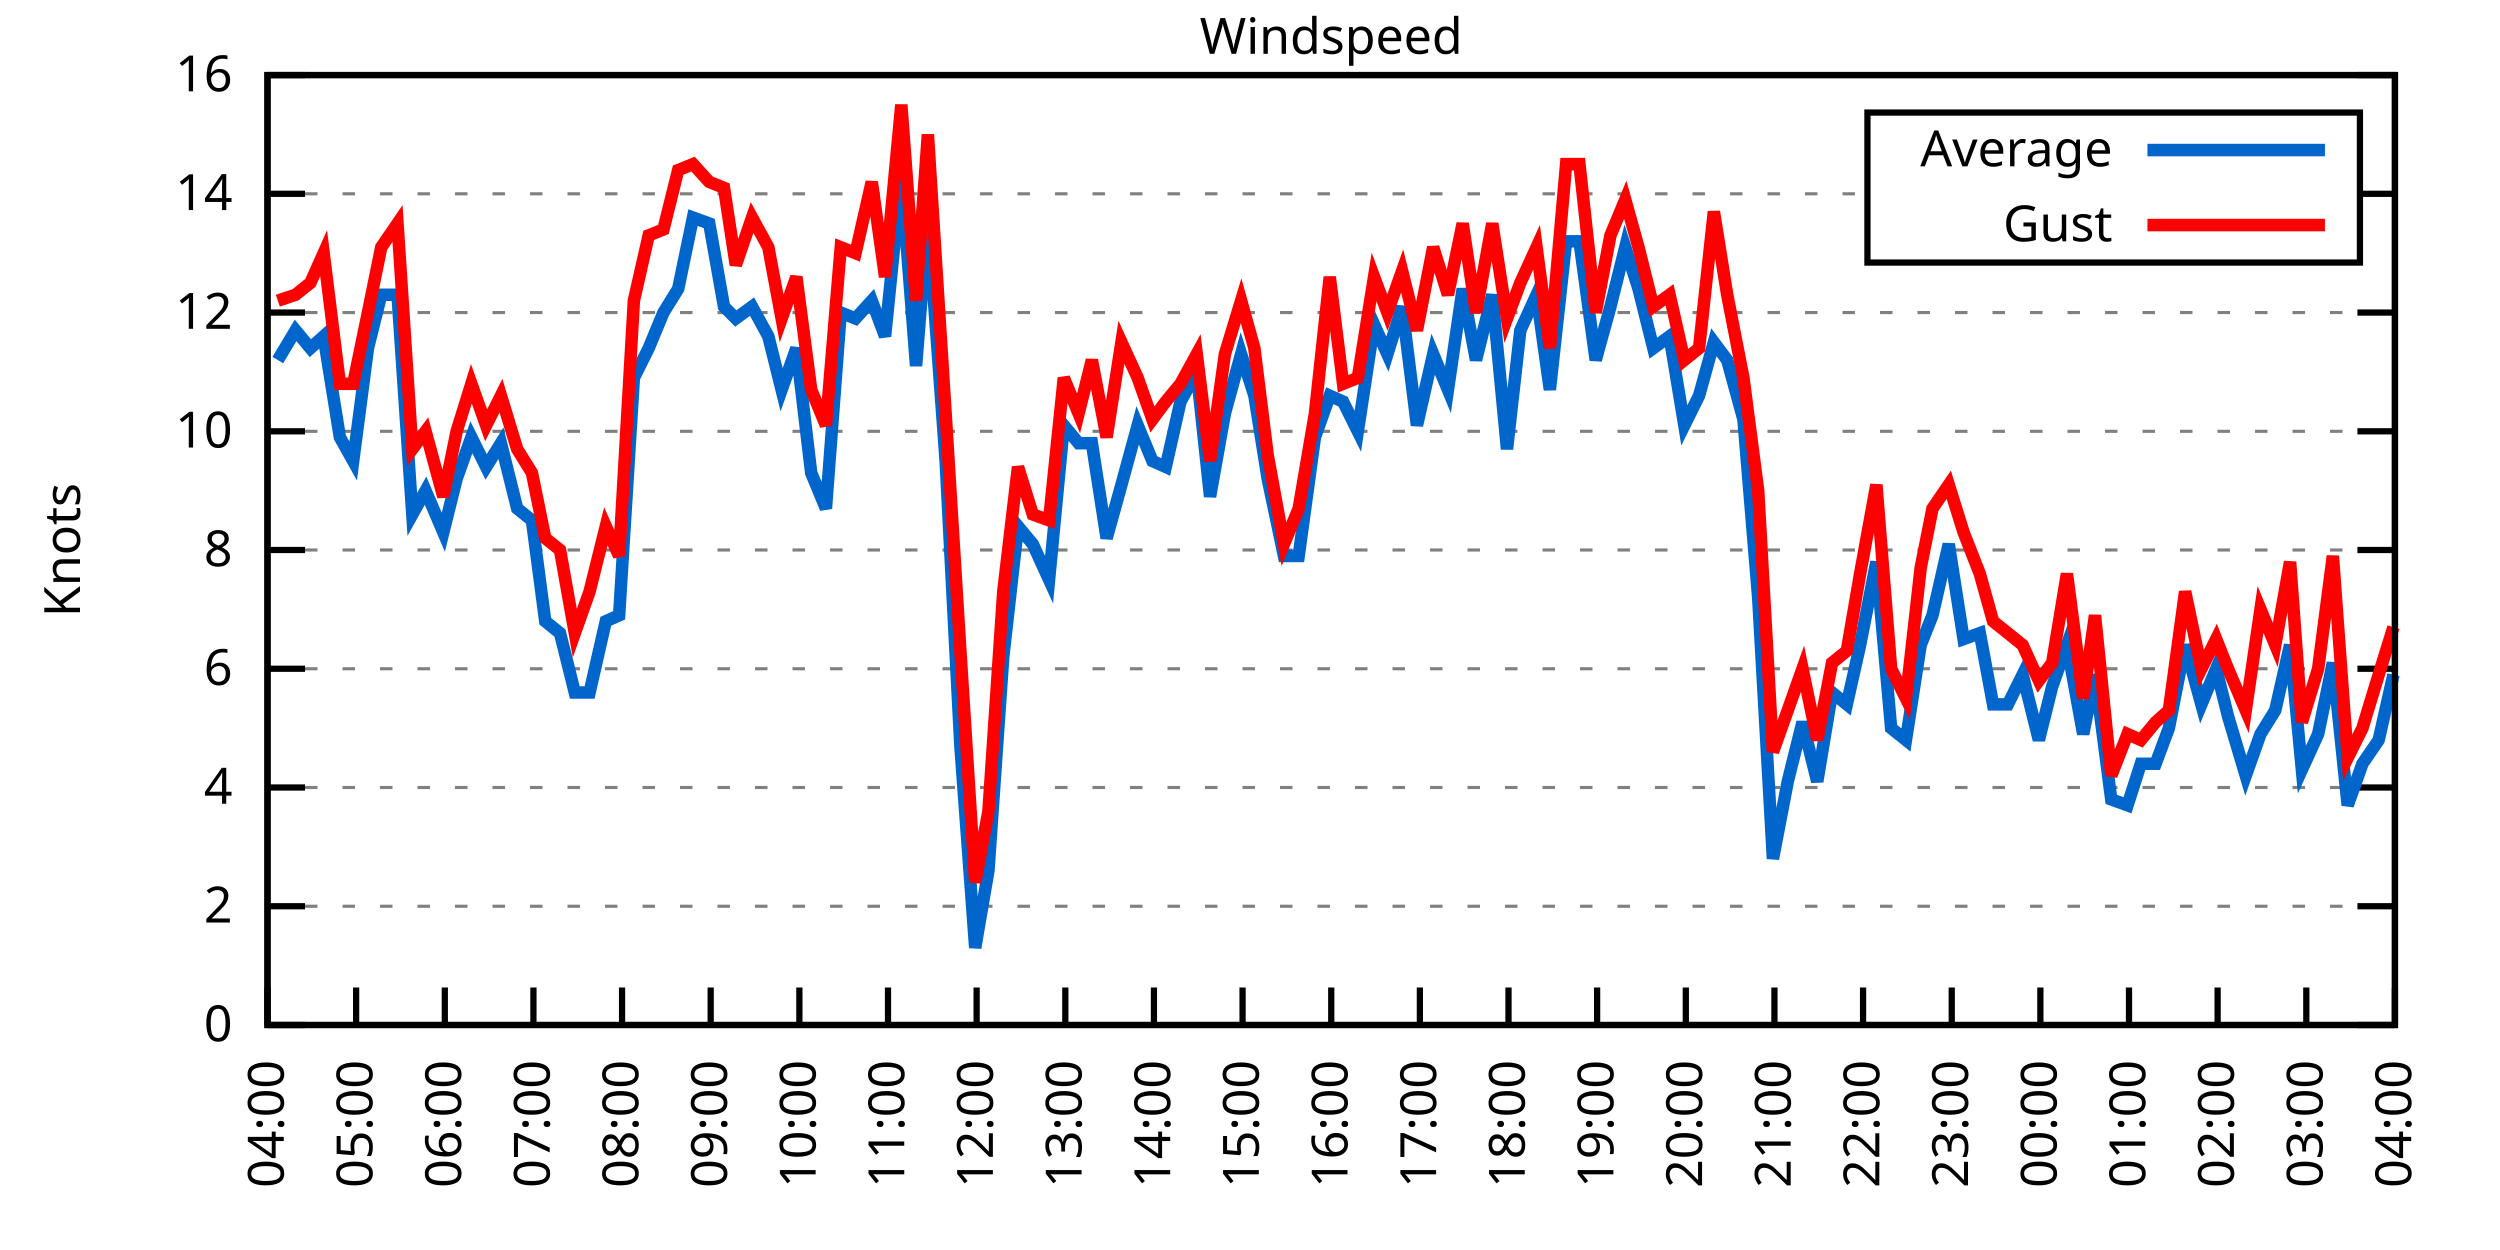
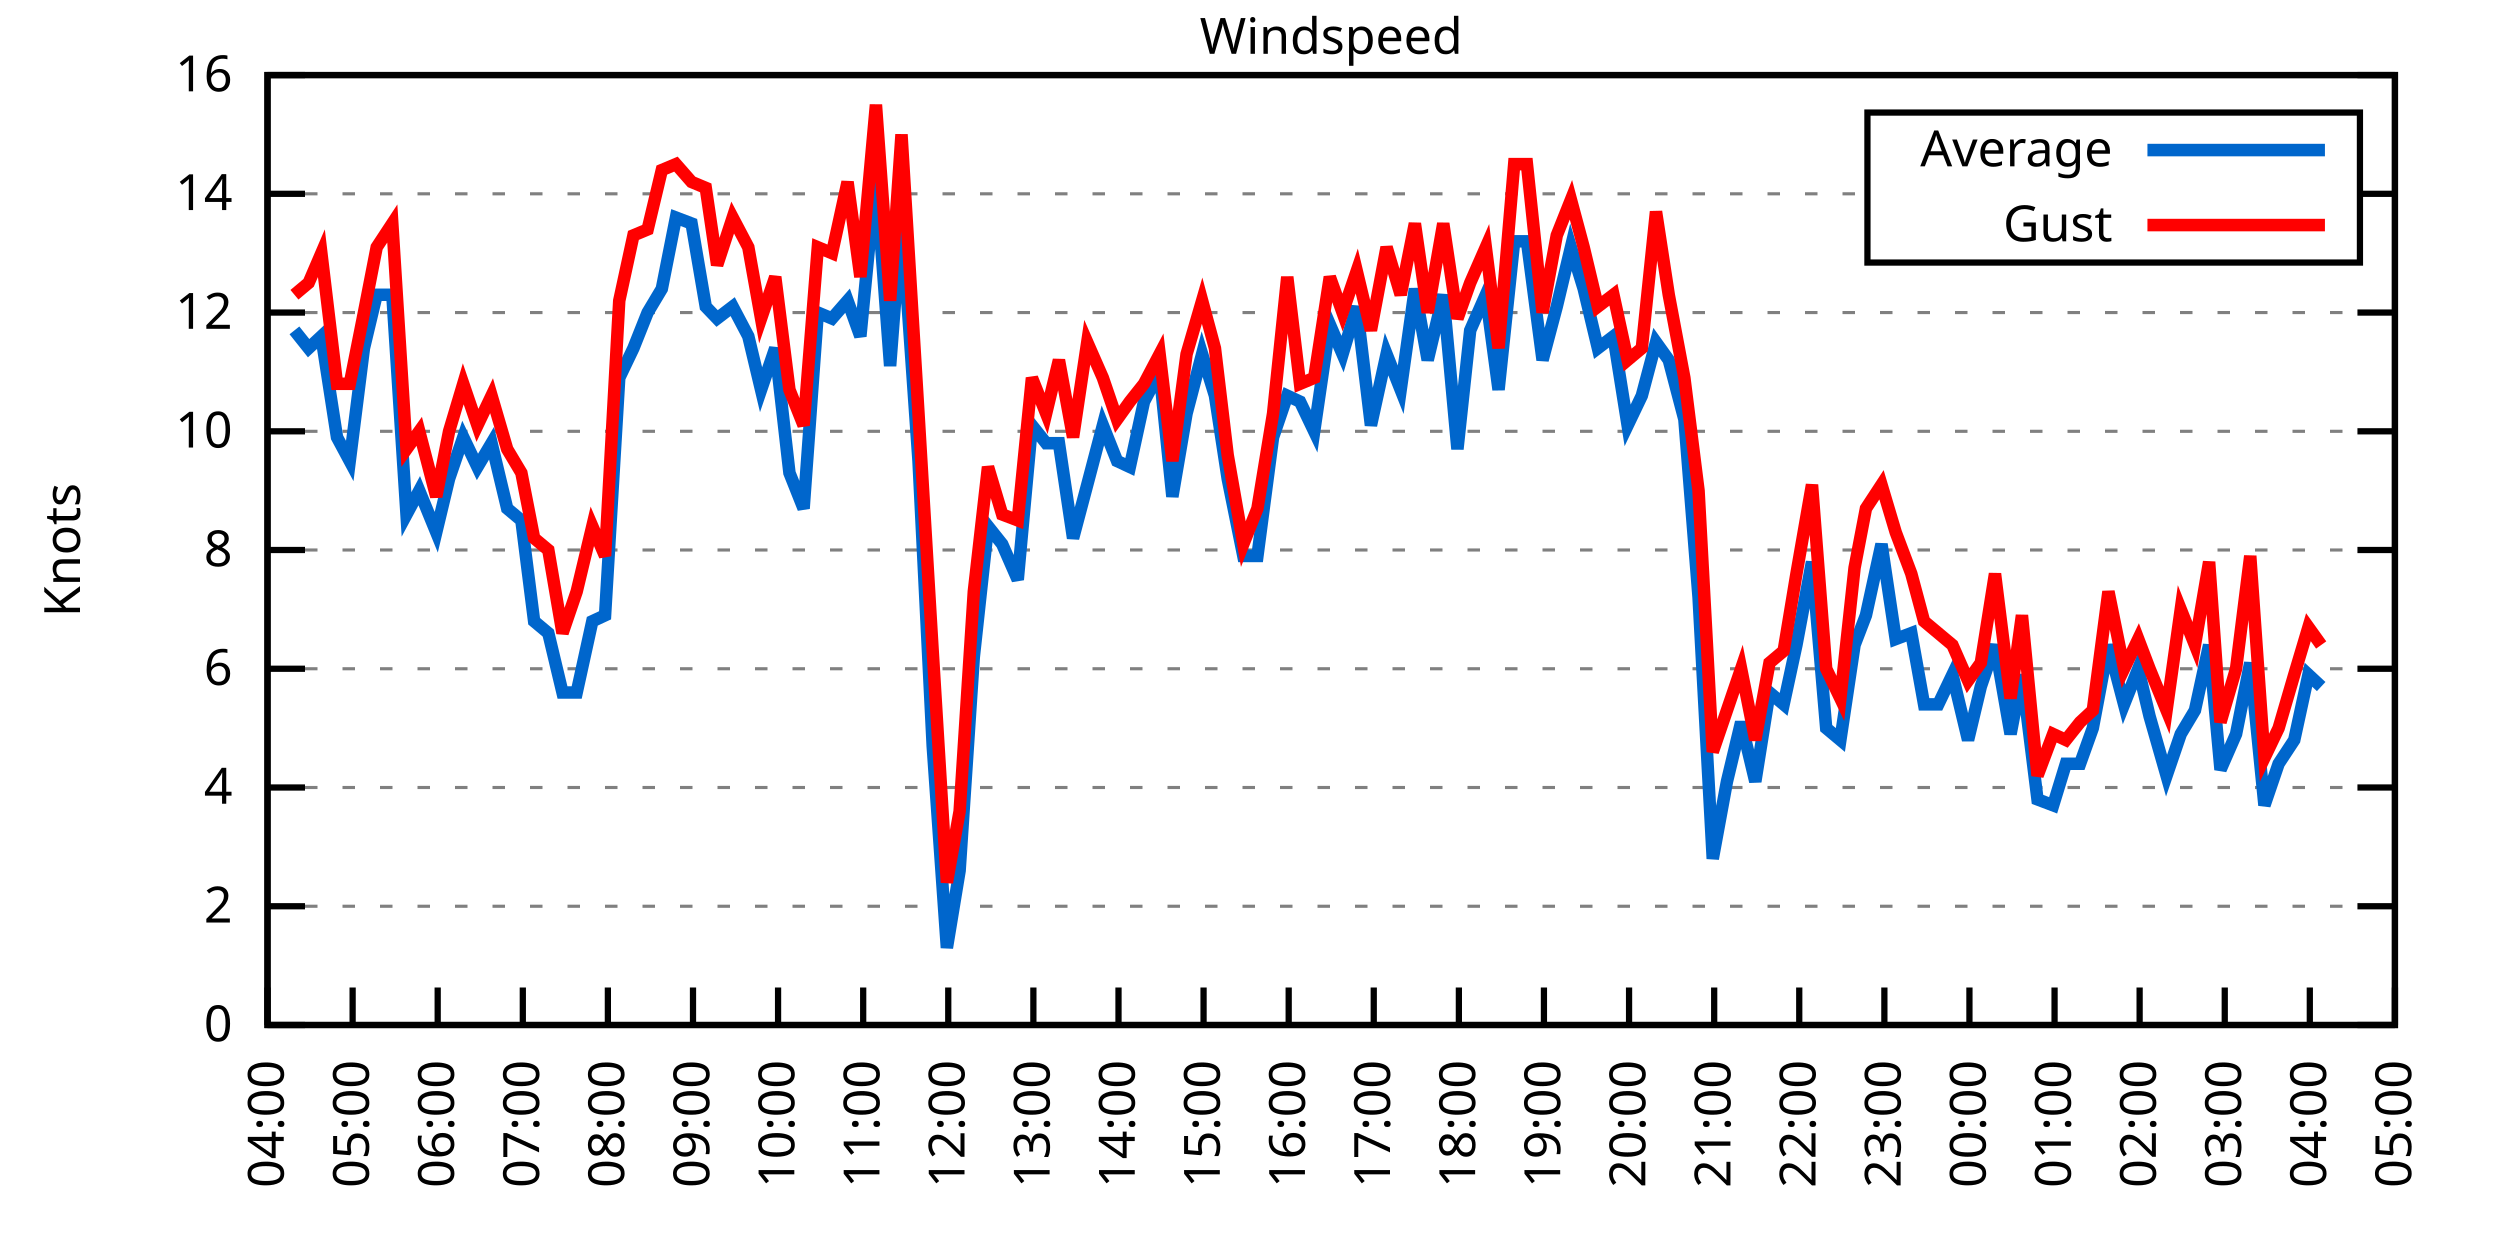
<svg xmlns="http://www.w3.org/2000/svg" xmlns:xlink="http://www.w3.org/1999/xlink" width="400" height="200" viewBox="0 0 400 200">
  <g id="gnuplot_canvas">
    <rect x="0" y="0" width="400" height="200" fill="none" />
    <defs>
      <circle id="gpDot" r="0.5" stroke-width="0.5" stroke="currentColor" />
      <path id="gpPt0" stroke-width="0.333" stroke="currentColor" d="M-1,0 h2 M0,-1 v2" />
      <path id="gpPt1" stroke-width="0.333" stroke="currentColor" d="M-1,-1 L1,1 M1,-1 L-1,1" />
      <path id="gpPt2" stroke-width="0.333" stroke="currentColor" d="M-1,0 L1,0 M0,-1 L0,1 M-1,-1 L1,1 M-1,1 L1,-1" />
      <rect id="gpPt3" stroke-width="0.333" stroke="currentColor" x="-1" y="-1" width="2" height="2" />
      <rect id="gpPt4" stroke-width="0.333" stroke="currentColor" fill="currentColor" x="-1" y="-1" width="2" height="2" />
      <circle id="gpPt5" stroke-width="0.333" stroke="currentColor" cx="0" cy="0" r="1" />
      <use xlink:href="#gpPt5" id="gpPt6" fill="currentColor" stroke="none" />
      <path id="gpPt7" stroke-width="0.333" stroke="currentColor" d="M0,-1.33 L-1.33,0.67 L1.33,0.67 z" />
      <use xlink:href="#gpPt7" id="gpPt8" fill="currentColor" stroke="none" />
      <use xlink:href="#gpPt7" id="gpPt9" stroke="currentColor" transform="rotate(180)" />
      <use xlink:href="#gpPt9" id="gpPt10" fill="currentColor" stroke="none" />
      <use xlink:href="#gpPt3" id="gpPt11" stroke="currentColor" transform="rotate(45)" />
      <use xlink:href="#gpPt11" id="gpPt12" fill="currentColor" stroke="none" />
      <path id="gpPt13" stroke-width="0.333" stroke="currentColor" d="M0,1.330 L1.265,0.411 L0.782,-1.067 L-0.782,-1.076 L-1.265,0.411 z" />
      <use xlink:href="#gpPt13" id="gpPt14" fill="currentColor" stroke="none" />
      <filter id="textbox" filterUnits="objectBoundingBox" x="0" y="0" height="1" width="1">
        <feFlood flood-color="white" flood-opacity="1" result="bgnd" />
        <feComposite in="SourceGraphic" in2="bgnd" operator="atop" />
      </filter>
      <filter id="greybox" filterUnits="objectBoundingBox" x="0" y="0" height="1" width="1">
        <feFlood flood-color="lightgrey" flood-opacity="1" result="grey" />
        <feComposite in="SourceGraphic" in2="grey" operator="atop" />
      </filter>
    </defs>
    <g fill="none" color="white" stroke="currentColor" stroke-width="1.00" stroke-linecap="butt" stroke-linejoin="miter">
</g>
    <g fill="none" color="black" stroke="currentColor" stroke-width="1.00" stroke-linecap="butt" stroke-linejoin="miter">
      <g stroke="none" shape-rendering="crispEdges">
        <polygon fill="rgb(255, 255, 255)" points="42.80,164.00 383.18,164.00 383.18,12.02 42.80,12.02 " />
      </g>
    </g>
    <g fill="none" color="black" stroke="currentColor" stroke-width="1.00" stroke-linecap="butt" stroke-linejoin="miter">
</g>
    <g fill="none" color="black" stroke="black" stroke-width="0.50" stroke-linecap="butt" stroke-linejoin="miter">
</g>
    <g fill="none" color="gray" stroke="currentColor" stroke-width="0.50" stroke-linecap="butt" stroke-linejoin="miter">
      <path stroke="gray" stroke-dasharray="2,4" class="gridline" d="M42.80,164.00 L383.19,164.00  " />
    </g>
    <g fill="none" color="gray" stroke="gray" stroke-width="1.00" stroke-linecap="butt" stroke-linejoin="miter">
</g>
    <g fill="none" color="black" stroke="currentColor" stroke-width="1.00" stroke-linecap="butt" stroke-linejoin="miter">
      <path stroke="black" d="M42.80,164.00 L48.80,164.00 M383.19,164.00 L377.19,164.00  " />
      <g transform="translate(37.20,166.60)" stroke="none" fill="black" font-family="Sans" font-size="8.00" text-anchor="end">
        <text>
          <tspan font-family="Sans"> 0</tspan>
        </text>
      </g>
    </g>
    <g fill="none" color="black" stroke="currentColor" stroke-width="1.00" stroke-linecap="butt" stroke-linejoin="miter">
</g>
    <g fill="none" color="black" stroke="black" stroke-width="0.50" stroke-linecap="butt" stroke-linejoin="miter">
</g>
    <g fill="none" color="gray" stroke="currentColor" stroke-width="0.50" stroke-linecap="butt" stroke-linejoin="miter">
      <path stroke="gray" stroke-dasharray="2,4" class="gridline" d="M42.80,145.00 L383.19,145.00  " />
    </g>
    <g fill="none" color="gray" stroke="gray" stroke-width="1.00" stroke-linecap="butt" stroke-linejoin="miter">
</g>
    <g fill="none" color="black" stroke="currentColor" stroke-width="1.00" stroke-linecap="butt" stroke-linejoin="miter">
      <path stroke="black" d="M42.80,145.00 L48.80,145.00 M383.19,145.00 L377.19,145.00  " />
      <g transform="translate(37.20,147.60)" stroke="none" fill="black" font-family="Sans" font-size="8.00" text-anchor="end">
        <text>
          <tspan font-family="Sans"> 2</tspan>
        </text>
      </g>
    </g>
    <g fill="none" color="black" stroke="currentColor" stroke-width="1.00" stroke-linecap="butt" stroke-linejoin="miter">
</g>
    <g fill="none" color="black" stroke="black" stroke-width="0.50" stroke-linecap="butt" stroke-linejoin="miter">
</g>
    <g fill="none" color="gray" stroke="currentColor" stroke-width="0.50" stroke-linecap="butt" stroke-linejoin="miter">
      <path stroke="gray" stroke-dasharray="2,4" class="gridline" d="M42.80,126.00 L383.19,126.00  " />
    </g>
    <g fill="none" color="gray" stroke="gray" stroke-width="1.00" stroke-linecap="butt" stroke-linejoin="miter">
</g>
    <g fill="none" color="black" stroke="currentColor" stroke-width="1.00" stroke-linecap="butt" stroke-linejoin="miter">
      <path stroke="black" d="M42.80,126.00 L48.80,126.00 M383.19,126.00 L377.19,126.00  " />
      <g transform="translate(37.20,128.60)" stroke="none" fill="black" font-family="Sans" font-size="8.00" text-anchor="end">
        <text>
          <tspan font-family="Sans"> 4</tspan>
        </text>
      </g>
    </g>
    <g fill="none" color="black" stroke="currentColor" stroke-width="1.00" stroke-linecap="butt" stroke-linejoin="miter">
</g>
    <g fill="none" color="black" stroke="black" stroke-width="0.50" stroke-linecap="butt" stroke-linejoin="miter">
</g>
    <g fill="none" color="gray" stroke="currentColor" stroke-width="0.50" stroke-linecap="butt" stroke-linejoin="miter">
      <path stroke="gray" stroke-dasharray="2,4" class="gridline" d="M42.80,107.00 L383.19,107.00  " />
    </g>
    <g fill="none" color="gray" stroke="gray" stroke-width="1.00" stroke-linecap="butt" stroke-linejoin="miter">
</g>
    <g fill="none" color="black" stroke="currentColor" stroke-width="1.00" stroke-linecap="butt" stroke-linejoin="miter">
      <path stroke="black" d="M42.80,107.00 L48.80,107.00 M383.19,107.00 L377.19,107.00  " />
      <g transform="translate(37.20,109.60)" stroke="none" fill="black" font-family="Sans" font-size="8.00" text-anchor="end">
        <text>
          <tspan font-family="Sans"> 6</tspan>
        </text>
      </g>
    </g>
    <g fill="none" color="black" stroke="currentColor" stroke-width="1.00" stroke-linecap="butt" stroke-linejoin="miter">
</g>
    <g fill="none" color="black" stroke="black" stroke-width="0.50" stroke-linecap="butt" stroke-linejoin="miter">
</g>
    <g fill="none" color="gray" stroke="currentColor" stroke-width="0.50" stroke-linecap="butt" stroke-linejoin="miter">
      <path stroke="gray" stroke-dasharray="2,4" class="gridline" d="M42.80,88.00 L383.19,88.00  " />
    </g>
    <g fill="none" color="gray" stroke="gray" stroke-width="1.00" stroke-linecap="butt" stroke-linejoin="miter">
</g>
    <g fill="none" color="black" stroke="currentColor" stroke-width="1.00" stroke-linecap="butt" stroke-linejoin="miter">
      <path stroke="black" d="M42.80,88.00 L48.80,88.00 M383.19,88.00 L377.19,88.00  " />
      <g transform="translate(37.20,90.60)" stroke="none" fill="black" font-family="Sans" font-size="8.00" text-anchor="end">
        <text>
          <tspan font-family="Sans"> 8</tspan>
        </text>
      </g>
    </g>
    <g fill="none" color="black" stroke="currentColor" stroke-width="1.00" stroke-linecap="butt" stroke-linejoin="miter">
</g>
    <g fill="none" color="black" stroke="black" stroke-width="0.50" stroke-linecap="butt" stroke-linejoin="miter">
</g>
    <g fill="none" color="gray" stroke="currentColor" stroke-width="0.50" stroke-linecap="butt" stroke-linejoin="miter">
      <path stroke="gray" stroke-dasharray="2,4" class="gridline" d="M42.80,69.01 L383.19,69.01  " />
    </g>
    <g fill="none" color="gray" stroke="gray" stroke-width="1.00" stroke-linecap="butt" stroke-linejoin="miter">
</g>
    <g fill="none" color="black" stroke="currentColor" stroke-width="1.00" stroke-linecap="butt" stroke-linejoin="miter">
      <path stroke="black" d="M42.80,69.01 L48.80,69.01 M383.19,69.01 L377.19,69.01  " />
      <g transform="translate(37.20,71.61)" stroke="none" fill="black" font-family="Sans" font-size="8.00" text-anchor="end">
        <text>
          <tspan font-family="Sans"> 10</tspan>
        </text>
      </g>
    </g>
    <g fill="none" color="black" stroke="currentColor" stroke-width="1.00" stroke-linecap="butt" stroke-linejoin="miter">
</g>
    <g fill="none" color="black" stroke="black" stroke-width="0.50" stroke-linecap="butt" stroke-linejoin="miter">
</g>
    <g fill="none" color="gray" stroke="currentColor" stroke-width="0.50" stroke-linecap="butt" stroke-linejoin="miter">
      <path stroke="gray" stroke-dasharray="2,4" class="gridline" d="M42.80,50.01 L383.19,50.01  " />
    </g>
    <g fill="none" color="gray" stroke="gray" stroke-width="1.00" stroke-linecap="butt" stroke-linejoin="miter">
</g>
    <g fill="none" color="black" stroke="currentColor" stroke-width="1.00" stroke-linecap="butt" stroke-linejoin="miter">
      <path stroke="black" d="M42.80,50.01 L48.80,50.01 M383.19,50.01 L377.19,50.01  " />
      <g transform="translate(37.20,52.61)" stroke="none" fill="black" font-family="Sans" font-size="8.00" text-anchor="end">
        <text>
          <tspan font-family="Sans"> 12</tspan>
        </text>
      </g>
    </g>
    <g fill="none" color="black" stroke="currentColor" stroke-width="1.00" stroke-linecap="butt" stroke-linejoin="miter">
</g>
    <g fill="none" color="black" stroke="black" stroke-width="0.50" stroke-linecap="butt" stroke-linejoin="miter">
</g>
    <g fill="none" color="gray" stroke="currentColor" stroke-width="0.50" stroke-linecap="butt" stroke-linejoin="miter">
      <path stroke="gray" stroke-dasharray="2,4" class="gridline" d="M42.80,31.01 L298.79,31.01 M377.59,31.01 L383.19,31.01  " />
    </g>
    <g fill="none" color="gray" stroke="gray" stroke-width="1.00" stroke-linecap="butt" stroke-linejoin="miter">
</g>
    <g fill="none" color="black" stroke="currentColor" stroke-width="1.00" stroke-linecap="butt" stroke-linejoin="miter">
      <path stroke="black" d="M42.80,31.01 L48.80,31.01 M383.19,31.01 L377.19,31.01  " />
      <g transform="translate(37.20,33.61)" stroke="none" fill="black" font-family="Sans" font-size="8.00" text-anchor="end">
        <text>
          <tspan font-family="Sans"> 14</tspan>
        </text>
      </g>
    </g>
    <g fill="none" color="black" stroke="currentColor" stroke-width="1.00" stroke-linecap="butt" stroke-linejoin="miter">
</g>
    <g fill="none" color="black" stroke="black" stroke-width="0.50" stroke-linecap="butt" stroke-linejoin="miter">
</g>
    <g fill="none" color="gray" stroke="currentColor" stroke-width="0.50" stroke-linecap="butt" stroke-linejoin="miter">
      <path stroke="gray" stroke-dasharray="2,4" class="gridline" d="M42.80,12.01 L383.19,12.01  " />
    </g>
    <g fill="none" color="gray" stroke="gray" stroke-width="1.00" stroke-linecap="butt" stroke-linejoin="miter">
</g>
    <g fill="none" color="black" stroke="currentColor" stroke-width="1.00" stroke-linecap="butt" stroke-linejoin="miter">
      <path stroke="black" d="M42.80,12.01 L48.80,12.01 M383.19,12.01 L377.19,12.01  " />
      <g transform="translate(37.20,14.61)" stroke="none" fill="black" font-family="Sans" font-size="8.00" text-anchor="end">
        <text>
          <tspan font-family="Sans"> 16</tspan>
        </text>
      </g>
    </g>
    <g fill="none" color="black" stroke="currentColor" stroke-width="1.00" stroke-linecap="butt" stroke-linejoin="miter">
      <path stroke="black" d="M42.80,164.00 L42.80,158.00  " />
      <g transform="translate(45.40,169.60) rotate(270.00)" stroke="none" fill="black" font-family="Sans" font-size="8.00" text-anchor="end">
        <text>
          <tspan font-family="Sans">04:00</tspan>
        </text>
      </g>
    </g>
    <g fill="none" color="black" stroke="currentColor" stroke-width="1.00" stroke-linecap="butt" stroke-linejoin="miter">
-       <path stroke="black" d="M56.98,164.00 L56.98,158.00  " />
-       <g transform="translate(59.58,169.60) rotate(270.00)" stroke="none" fill="black" font-family="Sans" font-size="8.00" text-anchor="end">
+       <path stroke="black" d="M56.42,164.00 L56.42,158.00  " />
+       <g transform="translate(59.02,169.60) rotate(270.00)" stroke="none" fill="black" font-family="Sans" font-size="8.00" text-anchor="end">
        <text>
          <tspan font-family="Sans">05:00</tspan>
        </text>
      </g>
    </g>
    <g fill="none" color="black" stroke="currentColor" stroke-width="1.00" stroke-linecap="butt" stroke-linejoin="miter">
-       <path stroke="black" d="M71.17,164.00 L71.17,158.00  " />
-       <g transform="translate(73.77,169.60) rotate(270.00)" stroke="none" fill="black" font-family="Sans" font-size="8.00" text-anchor="end">
+       <path stroke="black" d="M70.03,164.00 L70.03,158.00  " />
+       <g transform="translate(72.63,169.60) rotate(270.00)" stroke="none" fill="black" font-family="Sans" font-size="8.00" text-anchor="end">
        <text>
          <tspan font-family="Sans">06:00</tspan>
        </text>
      </g>
    </g>
    <g fill="none" color="black" stroke="currentColor" stroke-width="1.00" stroke-linecap="butt" stroke-linejoin="miter">
-       <path stroke="black" d="M85.35,164.00 L85.35,158.00  " />
-       <g transform="translate(87.95,169.60) rotate(270.00)" stroke="none" fill="black" font-family="Sans" font-size="8.00" text-anchor="end">
+       <path stroke="black" d="M83.65,164.00 L83.65,158.00  " />
+       <g transform="translate(86.25,169.60) rotate(270.00)" stroke="none" fill="black" font-family="Sans" font-size="8.00" text-anchor="end">
        <text>
          <tspan font-family="Sans">07:00</tspan>
        </text>
      </g>
    </g>
    <g fill="none" color="black" stroke="currentColor" stroke-width="1.00" stroke-linecap="butt" stroke-linejoin="miter">
-       <path stroke="black" d="M99.53,164.00 L99.53,158.00  " />
-       <g transform="translate(102.13,169.60) rotate(270.00)" stroke="none" fill="black" font-family="Sans" font-size="8.00" text-anchor="end">
+       <path stroke="black" d="M97.26,164.00 L97.26,158.00  " />
+       <g transform="translate(99.86,169.60) rotate(270.00)" stroke="none" fill="black" font-family="Sans" font-size="8.00" text-anchor="end">
        <text>
          <tspan font-family="Sans">08:00</tspan>
        </text>
      </g>
    </g>
    <g fill="none" color="black" stroke="currentColor" stroke-width="1.00" stroke-linecap="butt" stroke-linejoin="miter">
-       <path stroke="black" d="M113.71,164.00 L113.71,158.00  " />
-       <g transform="translate(116.31,169.60) rotate(270.00)" stroke="none" fill="black" font-family="Sans" font-size="8.00" text-anchor="end">
+       <path stroke="black" d="M110.88,164.00 L110.88,158.00  " />
+       <g transform="translate(113.48,169.60) rotate(270.00)" stroke="none" fill="black" font-family="Sans" font-size="8.00" text-anchor="end">
        <text>
          <tspan font-family="Sans">09:00</tspan>
        </text>
      </g>
    </g>
    <g fill="none" color="black" stroke="currentColor" stroke-width="1.00" stroke-linecap="butt" stroke-linejoin="miter">
-       <path stroke="black" d="M127.90,164.00 L127.90,158.00  " />
-       <g transform="translate(130.50,169.60) rotate(270.00)" stroke="none" fill="black" font-family="Sans" font-size="8.00" text-anchor="end">
+       <path stroke="black" d="M124.49,164.00 L124.49,158.00  " />
+       <g transform="translate(127.09,169.60) rotate(270.00)" stroke="none" fill="black" font-family="Sans" font-size="8.00" text-anchor="end">
        <text>
          <tspan font-family="Sans">10:00</tspan>
        </text>
      </g>
    </g>
    <g fill="none" color="black" stroke="currentColor" stroke-width="1.00" stroke-linecap="butt" stroke-linejoin="miter">
-       <path stroke="black" d="M142.08,164.00 L142.08,158.00  " />
-       <g transform="translate(144.68,169.60) rotate(270.00)" stroke="none" fill="black" font-family="Sans" font-size="8.00" text-anchor="end">
+       <path stroke="black" d="M138.11,164.00 L138.11,158.00  " />
+       <g transform="translate(140.71,169.60) rotate(270.00)" stroke="none" fill="black" font-family="Sans" font-size="8.00" text-anchor="end">
        <text>
          <tspan font-family="Sans">11:00</tspan>
        </text>
      </g>
    </g>
    <g fill="none" color="black" stroke="currentColor" stroke-width="1.00" stroke-linecap="butt" stroke-linejoin="miter">
-       <path stroke="black" d="M156.26,164.00 L156.26,158.00  " />
-       <g transform="translate(158.86,169.60) rotate(270.00)" stroke="none" fill="black" font-family="Sans" font-size="8.00" text-anchor="end">
+       <path stroke="black" d="M151.72,164.00 L151.72,158.00  " />
+       <g transform="translate(154.32,169.60) rotate(270.00)" stroke="none" fill="black" font-family="Sans" font-size="8.00" text-anchor="end">
        <text>
          <tspan font-family="Sans">12:00</tspan>
        </text>
      </g>
    </g>
    <g fill="none" color="black" stroke="currentColor" stroke-width="1.00" stroke-linecap="butt" stroke-linejoin="miter">
-       <path stroke="black" d="M170.45,164.00 L170.45,158.00  " />
-       <g transform="translate(173.05,169.60) rotate(270.00)" stroke="none" fill="black" font-family="Sans" font-size="8.00" text-anchor="end">
+       <path stroke="black" d="M165.34,164.00 L165.34,158.00  " />
+       <g transform="translate(167.94,169.60) rotate(270.00)" stroke="none" fill="black" font-family="Sans" font-size="8.00" text-anchor="end">
        <text>
          <tspan font-family="Sans">13:00</tspan>
        </text>
      </g>
    </g>
    <g fill="none" color="black" stroke="currentColor" stroke-width="1.00" stroke-linecap="butt" stroke-linejoin="miter">
-       <path stroke="black" d="M184.63,164.00 L184.63,158.00  " />
-       <g transform="translate(187.23,169.60) rotate(270.00)" stroke="none" fill="black" font-family="Sans" font-size="8.00" text-anchor="end">
+       <path stroke="black" d="M178.96,164.00 L178.96,158.00  " />
+       <g transform="translate(181.56,169.60) rotate(270.00)" stroke="none" fill="black" font-family="Sans" font-size="8.00" text-anchor="end">
        <text>
          <tspan font-family="Sans">14:00</tspan>
        </text>
      </g>
    </g>
    <g fill="none" color="black" stroke="currentColor" stroke-width="1.00" stroke-linecap="butt" stroke-linejoin="miter">
-       <path stroke="black" d="M198.81,164.00 L198.81,158.00  " />
-       <g transform="translate(201.41,169.60) rotate(270.00)" stroke="none" fill="black" font-family="Sans" font-size="8.00" text-anchor="end">
+       <path stroke="black" d="M192.57,164.00 L192.57,158.00  " />
+       <g transform="translate(195.17,169.60) rotate(270.00)" stroke="none" fill="black" font-family="Sans" font-size="8.00" text-anchor="end">
        <text>
          <tspan font-family="Sans">15:00</tspan>
        </text>
      </g>
    </g>
    <g fill="none" color="black" stroke="currentColor" stroke-width="1.00" stroke-linecap="butt" stroke-linejoin="miter">
-       <path stroke="black" d="M213.00,164.00 L213.00,158.00  " />
-       <g transform="translate(215.60,169.60) rotate(270.00)" stroke="none" fill="black" font-family="Sans" font-size="8.00" text-anchor="end">
+       <path stroke="black" d="M206.19,164.00 L206.19,158.00  " />
+       <g transform="translate(208.79,169.60) rotate(270.00)" stroke="none" fill="black" font-family="Sans" font-size="8.00" text-anchor="end">
        <text>
          <tspan font-family="Sans">16:00</tspan>
        </text>
      </g>
    </g>
    <g fill="none" color="black" stroke="currentColor" stroke-width="1.00" stroke-linecap="butt" stroke-linejoin="miter">
-       <path stroke="black" d="M227.18,164.00 L227.18,158.00  " />
-       <g transform="translate(229.78,169.60) rotate(270.00)" stroke="none" fill="black" font-family="Sans" font-size="8.00" text-anchor="end">
+       <path stroke="black" d="M219.80,164.00 L219.80,158.00  " />
+       <g transform="translate(222.40,169.60) rotate(270.00)" stroke="none" fill="black" font-family="Sans" font-size="8.00" text-anchor="end">
        <text>
          <tspan font-family="Sans">17:00</tspan>
        </text>
      </g>
    </g>
    <g fill="none" color="black" stroke="currentColor" stroke-width="1.00" stroke-linecap="butt" stroke-linejoin="miter">
-       <path stroke="black" d="M241.36,164.00 L241.36,158.00  " />
-       <g transform="translate(243.96,169.60) rotate(270.00)" stroke="none" fill="black" font-family="Sans" font-size="8.00" text-anchor="end">
+       <path stroke="black" d="M233.42,164.00 L233.42,158.00  " />
+       <g transform="translate(236.02,169.60) rotate(270.00)" stroke="none" fill="black" font-family="Sans" font-size="8.00" text-anchor="end">
        <text>
          <tspan font-family="Sans">18:00</tspan>
        </text>
      </g>
    </g>
    <g fill="none" color="black" stroke="currentColor" stroke-width="1.00" stroke-linecap="butt" stroke-linejoin="miter">
-       <path stroke="black" d="M255.54,164.00 L255.54,158.00  " />
-       <g transform="translate(258.14,169.60) rotate(270.00)" stroke="none" fill="black" font-family="Sans" font-size="8.00" text-anchor="end">
+       <path stroke="black" d="M247.03,164.00 L247.03,158.00  " />
+       <g transform="translate(249.63,169.60) rotate(270.00)" stroke="none" fill="black" font-family="Sans" font-size="8.00" text-anchor="end">
        <text>
          <tspan font-family="Sans">19:00</tspan>
        </text>
      </g>
    </g>
    <g fill="none" color="black" stroke="currentColor" stroke-width="1.00" stroke-linecap="butt" stroke-linejoin="miter">
-       <path stroke="black" d="M269.73,164.00 L269.73,158.00  " />
-       <g transform="translate(272.33,169.60) rotate(270.00)" stroke="none" fill="black" font-family="Sans" font-size="8.00" text-anchor="end">
+       <path stroke="black" d="M260.65,164.00 L260.65,158.00  " />
+       <g transform="translate(263.25,169.60) rotate(270.00)" stroke="none" fill="black" font-family="Sans" font-size="8.00" text-anchor="end">
        <text>
          <tspan font-family="Sans">20:00</tspan>
        </text>
      </g>
    </g>
    <g fill="none" color="black" stroke="currentColor" stroke-width="1.00" stroke-linecap="butt" stroke-linejoin="miter">
-       <path stroke="black" d="M283.91,164.00 L283.91,158.00  " />
-       <g transform="translate(286.51,169.60) rotate(270.00)" stroke="none" fill="black" font-family="Sans" font-size="8.00" text-anchor="end">
+       <path stroke="black" d="M274.27,164.00 L274.27,158.00  " />
+       <g transform="translate(276.87,169.60) rotate(270.00)" stroke="none" fill="black" font-family="Sans" font-size="8.00" text-anchor="end">
        <text>
          <tspan font-family="Sans">21:00</tspan>
        </text>
      </g>
    </g>
    <g fill="none" color="black" stroke="currentColor" stroke-width="1.00" stroke-linecap="butt" stroke-linejoin="miter">
-       <path stroke="black" d="M298.09,164.00 L298.09,158.00  " />
-       <g transform="translate(300.69,169.60) rotate(270.00)" stroke="none" fill="black" font-family="Sans" font-size="8.00" text-anchor="end">
+       <path stroke="black" d="M287.88,164.00 L287.88,158.00  " />
+       <g transform="translate(290.48,169.60) rotate(270.00)" stroke="none" fill="black" font-family="Sans" font-size="8.00" text-anchor="end">
        <text>
          <tspan font-family="Sans">22:00</tspan>
        </text>
      </g>
    </g>
    <g fill="none" color="black" stroke="currentColor" stroke-width="1.00" stroke-linecap="butt" stroke-linejoin="miter">
-       <path stroke="black" d="M312.28,164.00 L312.28,158.00  " />
-       <g transform="translate(314.88,169.60) rotate(270.00)" stroke="none" fill="black" font-family="Sans" font-size="8.00" text-anchor="end">
+       <path stroke="black" d="M301.50,164.00 L301.50,158.00  " />
+       <g transform="translate(304.10,169.60) rotate(270.00)" stroke="none" fill="black" font-family="Sans" font-size="8.00" text-anchor="end">
        <text>
          <tspan font-family="Sans">23:00</tspan>
        </text>
      </g>
    </g>
    <g fill="none" color="black" stroke="currentColor" stroke-width="1.00" stroke-linecap="butt" stroke-linejoin="miter">
-       <path stroke="black" d="M326.46,164.00 L326.46,158.00  " />
-       <g transform="translate(329.06,169.60) rotate(270.00)" stroke="none" fill="black" font-family="Sans" font-size="8.00" text-anchor="end">
+       <path stroke="black" d="M315.11,164.00 L315.11,158.00  " />
+       <g transform="translate(317.71,169.60) rotate(270.00)" stroke="none" fill="black" font-family="Sans" font-size="8.00" text-anchor="end">
        <text>
          <tspan font-family="Sans">00:00</tspan>
        </text>
      </g>
    </g>
    <g fill="none" color="black" stroke="currentColor" stroke-width="1.00" stroke-linecap="butt" stroke-linejoin="miter">
-       <path stroke="black" d="M340.64,164.00 L340.64,158.00  " />
-       <g transform="translate(343.24,169.60) rotate(270.00)" stroke="none" fill="black" font-family="Sans" font-size="8.00" text-anchor="end">
+       <path stroke="black" d="M328.73,164.00 L328.73,158.00  " />
+       <g transform="translate(331.33,169.60) rotate(270.00)" stroke="none" fill="black" font-family="Sans" font-size="8.00" text-anchor="end">
        <text>
          <tspan font-family="Sans">01:00</tspan>
        </text>
      </g>
    </g>
    <g fill="none" color="black" stroke="currentColor" stroke-width="1.00" stroke-linecap="butt" stroke-linejoin="miter">
-       <path stroke="black" d="M354.82,164.00 L354.82,158.00  " />
-       <g transform="translate(357.42,169.60) rotate(270.00)" stroke="none" fill="black" font-family="Sans" font-size="8.00" text-anchor="end">
+       <path stroke="black" d="M342.34,164.00 L342.34,158.00  " />
+       <g transform="translate(344.94,169.60) rotate(270.00)" stroke="none" fill="black" font-family="Sans" font-size="8.00" text-anchor="end">
        <text>
          <tspan font-family="Sans">02:00</tspan>
        </text>
      </g>
    </g>
    <g fill="none" color="black" stroke="currentColor" stroke-width="1.00" stroke-linecap="butt" stroke-linejoin="miter">
-       <path stroke="black" d="M369.01,164.00 L369.01,158.00  " />
-       <g transform="translate(371.61,169.60) rotate(270.00)" stroke="none" fill="black" font-family="Sans" font-size="8.00" text-anchor="end">
+       <path stroke="black" d="M355.96,164.00 L355.96,158.00  " />
+       <g transform="translate(358.56,169.60) rotate(270.00)" stroke="none" fill="black" font-family="Sans" font-size="8.00" text-anchor="end">
        <text>
          <tspan font-family="Sans">03:00</tspan>
+         </text>
+       </g>
+     </g>
+     <g fill="none" color="black" stroke="currentColor" stroke-width="1.00" stroke-linecap="butt" stroke-linejoin="miter">
+       <path stroke="black" d="M369.57,164.00 L369.57,158.00  " />
+       <g transform="translate(372.17,169.60) rotate(270.00)" stroke="none" fill="black" font-family="Sans" font-size="8.00" text-anchor="end">
+         <text>
+           <tspan font-family="Sans">04:00</tspan>
        </text>
      </g>
    </g>
    <g fill="none" color="black" stroke="currentColor" stroke-width="1.00" stroke-linecap="butt" stroke-linejoin="miter">
      <path stroke="black" d="M383.19,164.00 L383.19,158.00  " />
      <g transform="translate(385.79,169.60) rotate(270.00)" stroke="none" fill="black" font-family="Sans" font-size="8.00" text-anchor="end">
        <text>
-           <tspan font-family="Sans">04:00</tspan>
+           <tspan font-family="Sans">05:00</tspan>
        </text>
      </g>
    </g>
    <g fill="none" color="black" stroke="currentColor" stroke-width="1.00" stroke-linecap="butt" stroke-linejoin="miter">
</g>
    <g fill="none" color="black" stroke="currentColor" stroke-width="1.00" stroke-linecap="butt" stroke-linejoin="miter">
      <path stroke="black" d="M42.80,12.01 L42.80,164.00 L383.19,164.00 L383.19,12.01 L42.80,12.01 Z  " />
    </g>
    <g fill="none" color="black" stroke="currentColor" stroke-width="1.00" stroke-linecap="butt" stroke-linejoin="miter">
</g>
    <g fill="none" color="black" stroke="currentColor" stroke-width="1.00" stroke-linecap="butt" stroke-linejoin="miter">
      <path stroke="black" d="M298.79,42.01 L298.79,18.01 L377.59,18.01 L377.59,42.01 L298.79,42.01 Z  " />
    </g>
    <g id="Windspeed_plot_1">
      <g fill="none" color="white" stroke="black" stroke-width="2.00" stroke-linecap="butt" stroke-linejoin="miter">
</g>
      <g fill="none" color="black" stroke="currentColor" stroke-width="2.00" stroke-linecap="butt" stroke-linejoin="miter">
        <g transform="translate(337.99,26.61)" stroke="none" fill="black" font-family="Sans" font-size="8.00" text-anchor="end">
          <text>
            <tspan font-family="Sans">Average</tspan>
          </text>
        </g>
      </g>
      <g fill="none" color="black" stroke="currentColor" stroke-width="2.00" stroke-linecap="butt" stroke-linejoin="miter">
-         <path stroke="rgb(  0, 102, 204)" d="M343.59,24.01 L371.99,24.01 M44.45,57.61 L47.29,52.86 L49.66,55.71 L51.78,53.81 L54.38,69.96 L56.51,73.76   L58.87,55.71 L61.00,47.16 L63.60,47.16 L65.97,82.31 L68.09,78.51 L70.93,85.16 L73.06,76.61 L75.42,69.96   L77.78,74.71 L80.15,70.91 L82.75,81.36 L85.11,83.26 L87.24,99.40 L89.60,101.30 L91.97,110.80 L94.33,110.80   L96.93,99.40 L99.06,98.45 L101.42,60.46 L103.79,55.71 L106.15,50.01 L108.51,46.21 L110.88,34.81 L113.48,35.76   L115.84,49.06 L117.73,50.96 L120.33,49.06 L122.93,53.81 L125.06,62.36 L127.42,55.71 L129.79,75.66 L132.15,81.36   L134.52,50.01 L136.88,50.96 L139.48,48.11 L141.61,53.81 L144.21,28.16 L146.57,58.56 L148.46,34.81 L151.30,73.76   L153.66,119.35 L156.03,151.65 L158.15,139.30 L160.52,105.10 L162.88,84.21 L165.25,87.06 L167.85,92.75 L170.21,68.06   L172.57,70.91 L174.70,70.91 L177.06,86.11 L179.43,77.56 L182.03,68.06 L184.39,73.76 L186.52,74.71 L188.88,64.26   L191.48,59.51 L193.61,79.46 L195.98,66.16 L198.58,56.66 L200.70,63.31 L202.83,76.61 L205.43,88.95 L207.79,88.95   L210.39,69.96 L212.76,63.31 L214.89,64.26 L217.25,69.01 L219.85,51.91 L221.98,56.66 L224.34,49.06 L226.71,68.06   L229.31,56.66 L231.67,62.36 L234.03,46.21 L236.16,57.61 L238.76,47.16 L241.12,71.86 L243.25,52.86 L245.85,47.16   L247.98,62.36 L250.58,38.61 L252.71,38.61 L255.31,57.61 L257.67,49.06 L260.04,39.56 L262.16,46.21 L264.53,55.71   L267.13,53.81 L269.49,68.06 L271.85,63.31 L274.22,54.76 L276.35,57.61 L278.95,67.11 L281.31,95.60 L283.67,137.40   L286.04,125.05 L288.40,115.55 L290.76,125.05 L293.13,110.80 L295.49,112.70 L297.62,103.20 L300.22,89.90 L302.58,116.50   L304.95,118.40 L307.31,103.20 L309.20,98.45 L311.80,87.06 L314.17,102.25 L316.77,101.30 L318.89,112.70 L321.26,112.70   L323.62,107.95 L326.22,118.40 L328.35,109.85 L330.71,103.20 L333.31,117.45 L335.20,107.95 L337.80,127.90 L340.40,128.85   L342.53,122.20 L344.90,122.20 L347.02,116.50 L349.62,103.20 L352.22,112.70 L354.59,107.00 L356.48,114.60 L359.32,124.10   L361.68,117.45 L364.04,113.65 L366.41,103.20 L368.30,123.15 L370.90,117.45 L373.26,106.05 L375.63,128.85 L377.99,122.20   L380.59,118.40 L382.95,107.95  " />
+         <path stroke="rgb(  0, 102, 204)" d="M343.59,24.01 L371.99,24.01 M47.11,52.86 L49.38,55.71 L51.42,53.81 L53.92,69.96 L55.96,73.76 L58.23,55.71   L60.27,47.16 L62.77,47.16 L65.04,82.31 L67.08,78.51 L69.80,85.16 L71.85,76.61 L74.12,69.96 L76.39,74.71   L78.65,70.91 L81.15,81.36 L83.42,83.26 L85.46,99.40 L87.73,101.30 L90.00,110.80 L92.27,110.80 L94.77,99.40   L96.81,98.45 L99.08,60.46 L101.35,55.71 L103.62,50.01 L105.89,46.21 L108.15,34.81 L110.65,35.76 L112.92,49.06   L114.74,50.96 L117.23,49.06 L119.73,53.81 L121.77,62.36 L124.04,55.71 L126.31,75.66 L128.58,81.36 L130.85,50.01   L133.12,50.96 L135.61,48.11 L137.66,53.81 L140.15,28.16 L142.42,58.56 L144.24,34.81 L146.96,73.76 L149.23,119.35   L151.50,151.65 L153.54,139.30 L155.81,105.10 L158.08,84.21 L160.35,87.06 L162.84,92.75 L165.11,68.06 L167.38,70.91   L169.43,70.91 L171.69,86.11 L173.96,77.56 L176.46,68.06 L178.73,73.76 L180.77,74.71 L183.04,64.26 L185.54,59.51   L187.58,79.46 L189.85,66.16 L192.34,56.66 L194.39,63.31 L196.43,76.61 L198.93,88.95 L201.19,88.95 L203.69,69.96   L205.96,63.31 L208.00,64.26 L210.27,69.01 L212.77,51.91 L214.81,56.66 L217.08,49.06 L219.35,68.06 L221.85,56.66   L224.11,62.36 L226.38,46.21 L228.43,57.61 L230.92,47.16 L233.19,71.86 L235.23,52.86 L237.73,47.16 L239.77,62.36   L242.27,38.61 L244.31,38.61 L246.81,57.61 L249.08,49.06 L251.35,39.56 L253.39,46.21 L255.66,55.71 L258.15,53.81   L260.42,68.06 L262.69,63.31 L264.96,54.76 L267.00,57.61 L269.50,67.11 L271.77,95.60 L274.04,137.40 L276.31,125.05   L278.58,115.55 L280.85,125.05 L283.12,110.80 L285.38,112.70 L287.43,103.20 L289.92,89.90 L292.19,116.50 L294.46,118.40   L296.73,103.20 L298.55,98.45 L301.04,87.06 L303.31,102.25 L305.81,101.30 L307.85,112.70 L310.12,112.70 L312.39,107.95   L314.89,118.40 L316.93,109.85 L319.20,103.20 L321.69,117.45 L323.51,107.95 L326.00,127.90 L328.50,128.85 L330.54,122.20   L332.81,122.20 L334.85,116.50 L337.35,103.20 L339.85,112.70 L342.12,107.00 L343.93,114.60 L346.65,124.10 L348.92,117.45   L351.19,113.65 L353.46,103.20 L355.28,123.15 L357.77,117.45 L360.04,106.05 L362.31,128.85 L364.58,122.20 L367.08,118.40   L369.35,107.95 L371.39,109.85  " />
      </g>
    </g>
    <g id="Windspeed_plot_2">
      <g fill="none" color="black" stroke="currentColor" stroke-width="2.00" stroke-linecap="butt" stroke-linejoin="miter">
        <g transform="translate(337.99,38.61)" stroke="none" fill="black" font-family="Sans" font-size="8.00" text-anchor="end">
          <text>
            <tspan font-family="Sans">Gust</tspan>
          </text>
        </g>
      </g>
      <g fill="none" color="black" stroke="currentColor" stroke-width="2.00" stroke-linecap="butt" stroke-linejoin="miter">
-         <path stroke="rgb(255,   0,   0)" d="M343.59,36.01 L371.99,36.01 M44.45,48.11 L47.29,47.16 L49.66,45.26 L51.78,40.51 L54.38,61.41 L56.51,61.41   L58.87,50.01 L61.00,39.56 L63.60,35.76 L65.97,71.86 L68.09,69.01 L70.93,79.46 L73.06,69.01 L75.42,61.41   L77.78,68.06 L80.15,63.31 L82.75,71.86 L85.11,75.66 L87.24,86.11 L89.60,88.00 L91.97,101.30 L94.33,94.65   L96.93,84.21 L99.06,88.95 L101.42,48.11 L103.79,37.66 L106.15,36.71 L108.51,27.21 L110.88,26.26 L113.48,29.11   L115.84,30.06 L117.73,42.41 L120.33,34.81 L122.93,39.56 L125.06,50.96 L127.42,44.31 L129.79,62.36 L132.15,68.06   L134.52,39.56 L136.88,40.51 L139.48,29.11 L141.61,44.31 L144.21,16.76 L146.57,48.11 L148.46,21.51 L151.30,66.16   L153.66,104.15 L156.03,141.20 L158.15,129.80 L160.52,94.65 L162.88,74.71 L165.25,82.31 L167.85,83.26 L170.21,60.46   L172.57,66.16 L174.70,57.61 L177.06,69.96 L179.43,54.76 L182.03,60.46 L184.39,67.11 L186.52,64.26 L188.88,61.41   L191.48,56.66 L193.61,73.76 L195.98,56.66 L198.58,48.11 L200.70,55.71 L202.83,72.81 L205.43,87.06 L207.79,81.36   L210.39,66.16 L212.76,44.31 L214.89,61.41 L217.25,60.46 L219.85,44.31 L221.98,50.01 L224.34,43.36 L226.71,52.86   L229.31,39.56 L231.67,47.16 L234.03,35.76 L236.16,50.01 L238.76,35.76 L241.12,50.96 L243.25,45.26 L245.85,39.56   L247.98,55.71 L250.58,26.26 L252.71,26.26 L255.31,50.01 L257.67,37.66 L260.04,31.96 L262.16,39.56 L264.53,49.06   L267.13,47.16 L269.49,57.61 L271.85,55.71 L274.22,33.86 L276.35,47.16 L278.95,60.46 L281.31,78.51 L283.67,120.30   L286.04,113.65 L288.40,107.00 L290.76,118.40 L293.13,106.05 L295.49,104.15 L297.62,91.80 L300.22,77.56 L302.58,107.00   L304.95,111.75 L307.31,90.85 L309.20,81.36 L311.80,77.56 L314.17,85.16 L316.77,91.80 L318.89,99.40 L321.26,101.30   L323.62,103.20 L326.22,108.90 L328.35,106.05 L330.71,91.80 L333.31,111.75 L335.20,98.45 L337.80,124.10 L340.40,117.45   L342.53,118.40 L344.90,115.55 L347.02,113.65 L349.62,94.65 L352.22,107.00 L354.59,102.25 L356.48,107.00 L359.32,113.65   L361.68,97.50 L364.04,103.20 L366.41,89.90 L368.30,115.55 L370.90,107.00 L373.26,88.95 L375.63,121.25 L377.99,116.50   L380.59,107.95 L382.95,100.35  " />
+         <path stroke="rgb(255,   0,   0)" d="M343.59,36.01 L371.99,36.01 M47.11,47.16 L49.38,45.26 L51.42,40.51 L53.92,61.41 L55.96,61.41 L58.23,50.01   L60.27,39.56 L62.77,35.76 L65.04,71.86 L67.08,69.01 L69.80,79.46 L71.85,69.01 L74.12,61.41 L76.39,68.06   L78.65,63.31 L81.15,71.86 L83.42,75.66 L85.46,86.11 L87.73,88.00 L90.00,101.30 L92.27,94.65 L94.77,84.21   L96.81,88.95 L99.08,48.11 L101.35,37.66 L103.62,36.71 L105.89,27.21 L108.15,26.26 L110.65,29.11 L112.92,30.06   L114.74,42.41 L117.23,34.81 L119.73,39.56 L121.77,50.96 L124.04,44.31 L126.31,62.36 L128.58,68.06 L130.85,39.56   L133.12,40.51 L135.61,29.11 L137.66,44.31 L140.15,16.76 L142.42,48.11 L144.24,21.51 L146.96,66.16 L149.23,104.15   L151.50,141.20 L153.54,129.80 L155.81,94.65 L158.08,74.71 L160.35,82.31 L162.84,83.26 L165.11,60.46 L167.38,66.16   L169.43,57.61 L171.69,69.96 L173.96,54.76 L176.46,60.46 L178.73,67.11 L180.77,64.26 L183.04,61.41 L185.54,56.66   L187.58,73.76 L189.85,56.66 L192.34,48.11 L194.39,55.71 L196.43,72.81 L198.93,87.06 L201.19,81.36 L203.69,66.16   L205.96,44.31 L208.00,61.41 L210.27,60.46 L212.77,44.31 L214.81,50.01 L217.08,43.36 L219.35,52.86 L221.85,39.56   L224.11,47.16 L226.38,35.76 L228.43,50.01 L230.92,35.76 L233.19,50.96 L235.23,45.26 L237.73,39.56 L239.77,55.71   L242.27,26.26 L244.31,26.26 L246.81,50.01 L249.08,37.66 L251.35,31.96 L253.39,39.56 L255.66,49.06 L258.15,47.16   L260.42,57.61 L262.69,55.71 L264.96,33.86 L267.00,47.16 L269.50,60.46 L271.77,78.51 L274.04,120.30 L276.31,113.65   L278.58,107.00 L280.85,118.40 L283.12,106.05 L285.38,104.15 L287.43,91.80 L289.92,77.56 L292.19,107.00 L294.46,111.75   L296.73,90.85 L298.55,81.36 L301.04,77.56 L303.31,85.16 L305.81,91.80 L307.85,99.40 L310.12,101.30 L312.39,103.20   L314.89,108.90 L316.93,106.05 L319.20,91.80 L321.69,111.75 L323.51,98.45 L326.00,124.10 L328.50,117.45 L330.54,118.40   L332.81,115.55 L334.85,113.65 L337.35,94.65 L339.85,107.00 L342.12,102.25 L343.93,107.00 L346.65,113.65 L348.92,97.50   L351.19,103.20 L353.46,89.90 L355.28,115.55 L357.77,107.00 L360.04,88.95 L362.31,121.25 L364.58,116.50 L367.08,107.95   L369.35,100.35 L371.39,103.20  " />
      </g>
    </g>
    <g fill="none" color="black" stroke="currentColor" stroke-width="2.00" stroke-linecap="butt" stroke-linejoin="miter">
</g>
    <g fill="none" color="black" stroke="black" stroke-width="1.00" stroke-linecap="butt" stroke-linejoin="miter">
</g>
    <g fill="none" color="black" stroke="currentColor" stroke-width="1.00" stroke-linecap="butt" stroke-linejoin="miter">
      <path stroke="black" d="M42.80,12.01 L42.80,164.00 L383.19,164.00 L383.19,12.01 L42.80,12.01 Z  " />
      <g transform="translate(12.80,88.01) rotate(270.00)" stroke="none" fill="black" font-family="Sans" font-size="8.00" text-anchor="middle">
        <text>
          <tspan font-family="Sans">Knots</tspan>
        </text>
      </g>
    </g>
    <g fill="none" color="black" stroke="currentColor" stroke-width="1.00" stroke-linecap="butt" stroke-linejoin="miter">
</g>
    <g fill="none" color="black" stroke="currentColor" stroke-width="1.00" stroke-linecap="butt" stroke-linejoin="miter">
      <g transform="translate(212.99,8.61)" stroke="none" fill="black" font-family="Sans" font-size="8.00" text-anchor="middle">
        <text>
          <tspan font-family="Sans">Windspeed</tspan>
        </text>
      </g>
    </g>
    <g fill="none" color="black" stroke="currentColor" stroke-width="1.00" stroke-linecap="butt" stroke-linejoin="miter">
</g>
  </g>
</svg>
